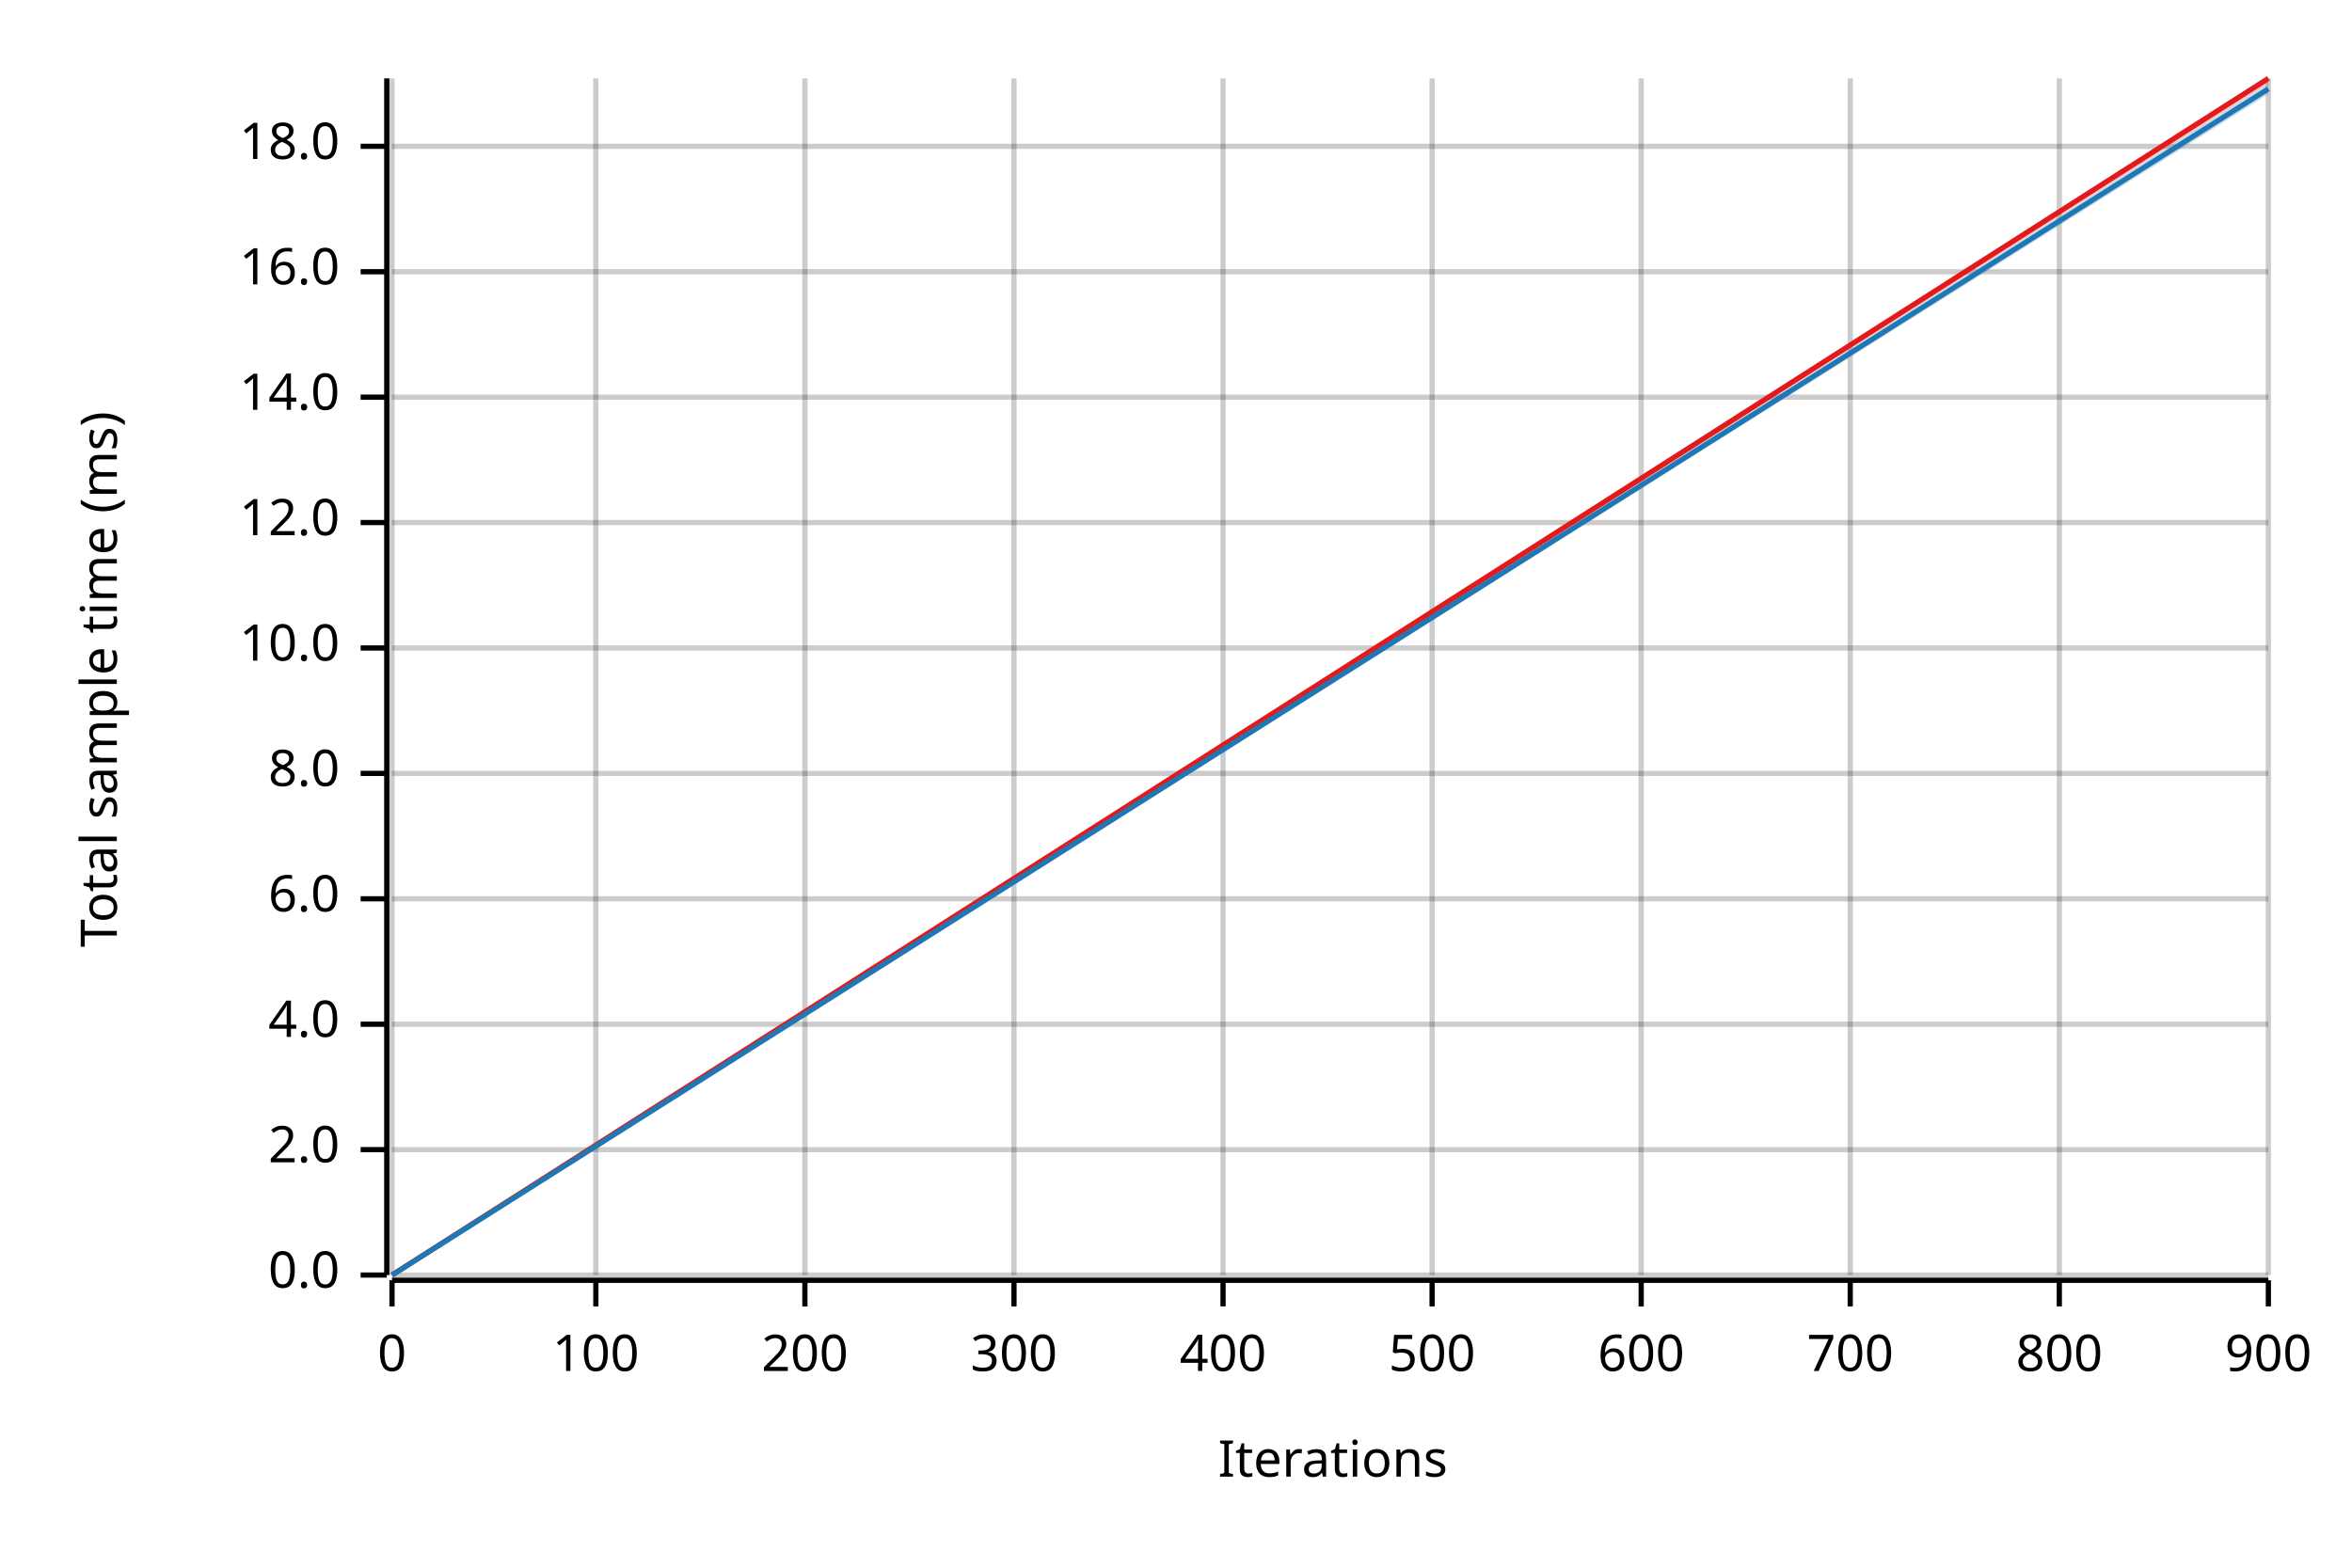
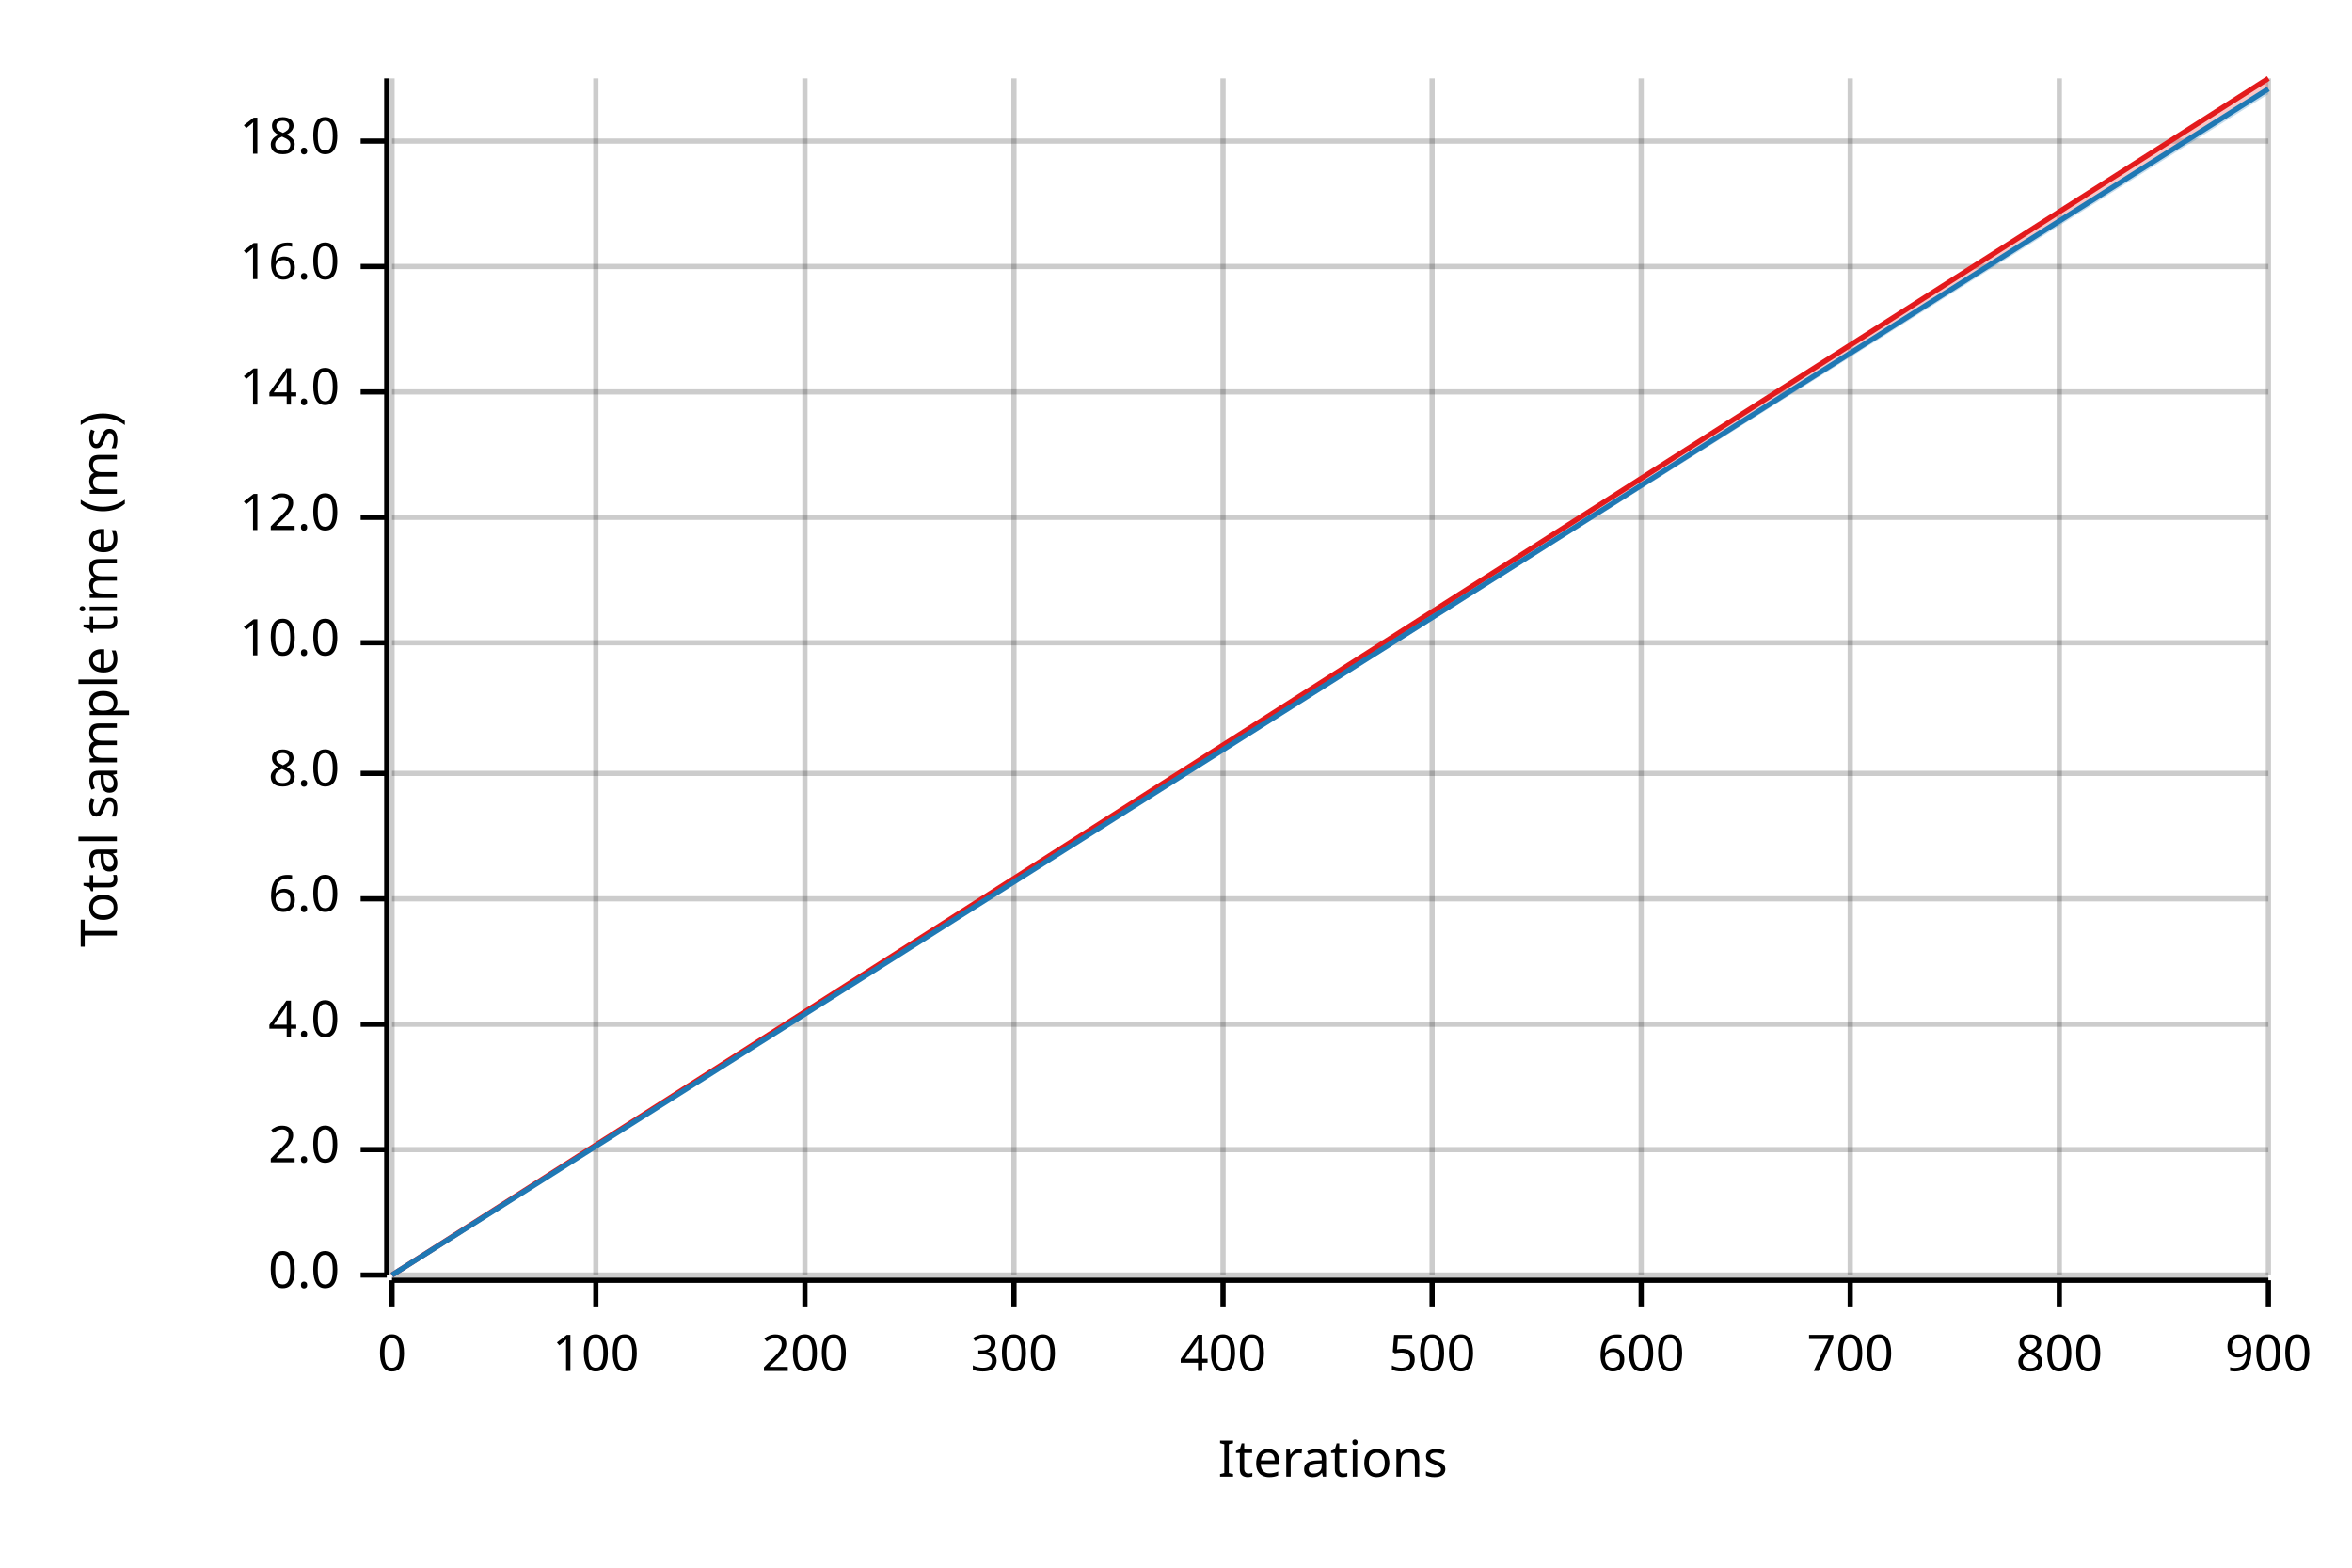
<svg xmlns="http://www.w3.org/2000/svg" width="450" height="300" viewBox="0 0 450 300">
  <text x="15" y="130" dy="0.76em" text-anchor="middle" font-family="sans-serif" font-size="9.677" opacity="1" fill="#000000" transform="rotate(270, 15, 130)">
Total sample time (ms)
</text>
  <text x="255" y="285" dy="-0.5ex" text-anchor="middle" font-family="sans-serif" font-size="9.677" opacity="1" fill="#000000">
Iterations
</text>
  <line opacity="0.2" stroke="#000000" stroke-width="1" x1="75" y1="244" x2="75" y2="15" />
  <line opacity="0.2" stroke="#000000" stroke-width="1" x1="114" y1="244" x2="114" y2="15" />
  <line opacity="0.2" stroke="#000000" stroke-width="1" x1="154" y1="244" x2="154" y2="15" />
  <line opacity="0.2" stroke="#000000" stroke-width="1" x1="194" y1="244" x2="194" y2="15" />
  <line opacity="0.2" stroke="#000000" stroke-width="1" x1="234" y1="244" x2="234" y2="15" />
  <line opacity="0.2" stroke="#000000" stroke-width="1" x1="274" y1="244" x2="274" y2="15" />
  <line opacity="0.2" stroke="#000000" stroke-width="1" x1="314" y1="244" x2="314" y2="15" />
  <line opacity="0.2" stroke="#000000" stroke-width="1" x1="354" y1="244" x2="354" y2="15" />
  <line opacity="0.2" stroke="#000000" stroke-width="1" x1="394" y1="244" x2="394" y2="15" />
  <line opacity="0.2" stroke="#000000" stroke-width="1" x1="434" y1="244" x2="434" y2="15" />
  <line opacity="0.2" stroke="#000000" stroke-width="1" x1="75" y1="244" x2="434" y2="244" />
  <line opacity="0.2" stroke="#000000" stroke-width="1" x1="75" y1="220" x2="434" y2="220" />
  <line opacity="0.2" stroke="#000000" stroke-width="1" x1="75" y1="196" x2="434" y2="196" />
  <line opacity="0.2" stroke="#000000" stroke-width="1" x1="75" y1="172" x2="434" y2="172" />
  <line opacity="0.2" stroke="#000000" stroke-width="1" x1="75" y1="148" x2="434" y2="148" />
-   <line opacity="0.2" stroke="#000000" stroke-width="1" x1="75" y1="124" x2="434" y2="124" />
-   <line opacity="0.2" stroke="#000000" stroke-width="1" x1="75" y1="100" x2="434" y2="100" />
-   <line opacity="0.2" stroke="#000000" stroke-width="1" x1="75" y1="76" x2="434" y2="76" />
-   <line opacity="0.2" stroke="#000000" stroke-width="1" x1="75" y1="52" x2="434" y2="52" />
-   <line opacity="0.2" stroke="#000000" stroke-width="1" x1="75" y1="28" x2="434" y2="28" />
+   <line opacity="0.2" stroke="#000000" stroke-width="1" x1="75" y1="123" x2="434" y2="123" />
+   <line opacity="0.2" stroke="#000000" stroke-width="1" x1="75" y1="99" x2="434" y2="99" />
+   <line opacity="0.2" stroke="#000000" stroke-width="1" x1="75" y1="75" x2="434" y2="75" />
+   <line opacity="0.2" stroke="#000000" stroke-width="1" x1="75" y1="51" x2="434" y2="51" />
+   <line opacity="0.2" stroke="#000000" stroke-width="1" x1="75" y1="27" x2="434" y2="27" />
  <polyline fill="none" opacity="1" stroke="#000000" stroke-width="1" points="74,15 74,244 " />
  <text x="65" y="244" dy="0.5ex" text-anchor="end" font-family="sans-serif" font-size="9.677" opacity="1" fill="#000000">
0.0
</text>
  <polyline fill="none" opacity="1" stroke="#000000" stroke-width="1" points="69,244 74,244 " />
  <text x="65" y="220" dy="0.5ex" text-anchor="end" font-family="sans-serif" font-size="9.677" opacity="1" fill="#000000">
2.0
</text>
  <polyline fill="none" opacity="1" stroke="#000000" stroke-width="1" points="69,220 74,220 " />
  <text x="65" y="196" dy="0.5ex" text-anchor="end" font-family="sans-serif" font-size="9.677" opacity="1" fill="#000000">
4.0
</text>
  <polyline fill="none" opacity="1" stroke="#000000" stroke-width="1" points="69,196 74,196 " />
  <text x="65" y="172" dy="0.5ex" text-anchor="end" font-family="sans-serif" font-size="9.677" opacity="1" fill="#000000">
6.0
</text>
  <polyline fill="none" opacity="1" stroke="#000000" stroke-width="1" points="69,172 74,172 " />
  <text x="65" y="148" dy="0.5ex" text-anchor="end" font-family="sans-serif" font-size="9.677" opacity="1" fill="#000000">
8.0
</text>
  <polyline fill="none" opacity="1" stroke="#000000" stroke-width="1" points="69,148 74,148 " />
-   <text x="65" y="124" dy="0.5ex" text-anchor="end" font-family="sans-serif" font-size="9.677" opacity="1" fill="#000000">
+   <text x="65" y="123" dy="0.5ex" text-anchor="end" font-family="sans-serif" font-size="9.677" opacity="1" fill="#000000">
10.0
</text>
-   <polyline fill="none" opacity="1" stroke="#000000" stroke-width="1" points="69,124 74,124 " />
-   <text x="65" y="100" dy="0.5ex" text-anchor="end" font-family="sans-serif" font-size="9.677" opacity="1" fill="#000000">
+   <polyline fill="none" opacity="1" stroke="#000000" stroke-width="1" points="69,123 74,123 " />
+   <text x="65" y="99" dy="0.5ex" text-anchor="end" font-family="sans-serif" font-size="9.677" opacity="1" fill="#000000">
12.0
</text>
-   <polyline fill="none" opacity="1" stroke="#000000" stroke-width="1" points="69,100 74,100 " />
-   <text x="65" y="76" dy="0.5ex" text-anchor="end" font-family="sans-serif" font-size="9.677" opacity="1" fill="#000000">
+   <polyline fill="none" opacity="1" stroke="#000000" stroke-width="1" points="69,99 74,99 " />
+   <text x="65" y="75" dy="0.5ex" text-anchor="end" font-family="sans-serif" font-size="9.677" opacity="1" fill="#000000">
14.0
</text>
-   <polyline fill="none" opacity="1" stroke="#000000" stroke-width="1" points="69,76 74,76 " />
-   <text x="65" y="52" dy="0.5ex" text-anchor="end" font-family="sans-serif" font-size="9.677" opacity="1" fill="#000000">
+   <polyline fill="none" opacity="1" stroke="#000000" stroke-width="1" points="69,75 74,75 " />
+   <text x="65" y="51" dy="0.5ex" text-anchor="end" font-family="sans-serif" font-size="9.677" opacity="1" fill="#000000">
16.0
</text>
-   <polyline fill="none" opacity="1" stroke="#000000" stroke-width="1" points="69,52 74,52 " />
-   <text x="65" y="28" dy="0.5ex" text-anchor="end" font-family="sans-serif" font-size="9.677" opacity="1" fill="#000000">
+   <polyline fill="none" opacity="1" stroke="#000000" stroke-width="1" points="69,51 74,51 " />
+   <text x="65" y="27" dy="0.5ex" text-anchor="end" font-family="sans-serif" font-size="9.677" opacity="1" fill="#000000">
18.0
</text>
-   <polyline fill="none" opacity="1" stroke="#000000" stroke-width="1" points="69,28 74,28 " />
+   <polyline fill="none" opacity="1" stroke="#000000" stroke-width="1" points="69,27 74,27 " />
  <polyline fill="none" opacity="1" stroke="#000000" stroke-width="1" points="75,245 434,245 " />
  <text x="75" y="255" dy="0.76em" text-anchor="middle" font-family="sans-serif" font-size="9.677" opacity="1" fill="#000000">
0
</text>
  <polyline fill="none" opacity="1" stroke="#000000" stroke-width="1" points="75,245 75,250 " />
  <text x="114" y="255" dy="0.76em" text-anchor="middle" font-family="sans-serif" font-size="9.677" opacity="1" fill="#000000">
100
</text>
  <polyline fill="none" opacity="1" stroke="#000000" stroke-width="1" points="114,245 114,250 " />
  <text x="154" y="255" dy="0.76em" text-anchor="middle" font-family="sans-serif" font-size="9.677" opacity="1" fill="#000000">
200
</text>
  <polyline fill="none" opacity="1" stroke="#000000" stroke-width="1" points="154,245 154,250 " />
  <text x="194" y="255" dy="0.76em" text-anchor="middle" font-family="sans-serif" font-size="9.677" opacity="1" fill="#000000">
300
</text>
  <polyline fill="none" opacity="1" stroke="#000000" stroke-width="1" points="194,245 194,250 " />
  <text x="234" y="255" dy="0.76em" text-anchor="middle" font-family="sans-serif" font-size="9.677" opacity="1" fill="#000000">
400
</text>
  <polyline fill="none" opacity="1" stroke="#000000" stroke-width="1" points="234,245 234,250 " />
  <text x="274" y="255" dy="0.76em" text-anchor="middle" font-family="sans-serif" font-size="9.677" opacity="1" fill="#000000">
500
</text>
  <polyline fill="none" opacity="1" stroke="#000000" stroke-width="1" points="274,245 274,250 " />
  <text x="314" y="255" dy="0.76em" text-anchor="middle" font-family="sans-serif" font-size="9.677" opacity="1" fill="#000000">
600
</text>
  <polyline fill="none" opacity="1" stroke="#000000" stroke-width="1" points="314,245 314,250 " />
  <text x="354" y="255" dy="0.76em" text-anchor="middle" font-family="sans-serif" font-size="9.677" opacity="1" fill="#000000">
700
</text>
  <polyline fill="none" opacity="1" stroke="#000000" stroke-width="1" points="354,245 354,250 " />
  <text x="394" y="255" dy="0.76em" text-anchor="middle" font-family="sans-serif" font-size="9.677" opacity="1" fill="#000000">
800
</text>
  <polyline fill="none" opacity="1" stroke="#000000" stroke-width="1" points="394,245 394,250 " />
  <text x="434" y="255" dy="0.76em" text-anchor="middle" font-family="sans-serif" font-size="9.677" opacity="1" fill="#000000">
900
</text>
  <polyline fill="none" opacity="1" stroke="#000000" stroke-width="1" points="434,245 434,250 " />
  <polyline fill="none" opacity="1" stroke="#E31A1C" stroke-width="1" points="75,244 434,15 " />
-   <polygon opacity="0.25" fill="#E31A1C" points="75,244 434,16 434,15 " />
+   <polygon opacity="0.25" fill="#E31A1C" points="75,244 434,17 434,15 " />
  <polyline fill="none" opacity="1" stroke="#1F78B4" stroke-width="1" points="75,244 434,17 " />
-   <polygon opacity="0.25" fill="#1F78B4" points="75,244 434,18 434,16 " />
+   <polygon opacity="0.25" fill="#1F78B4" points="75,244 434,18 434,17 " />
</svg>
